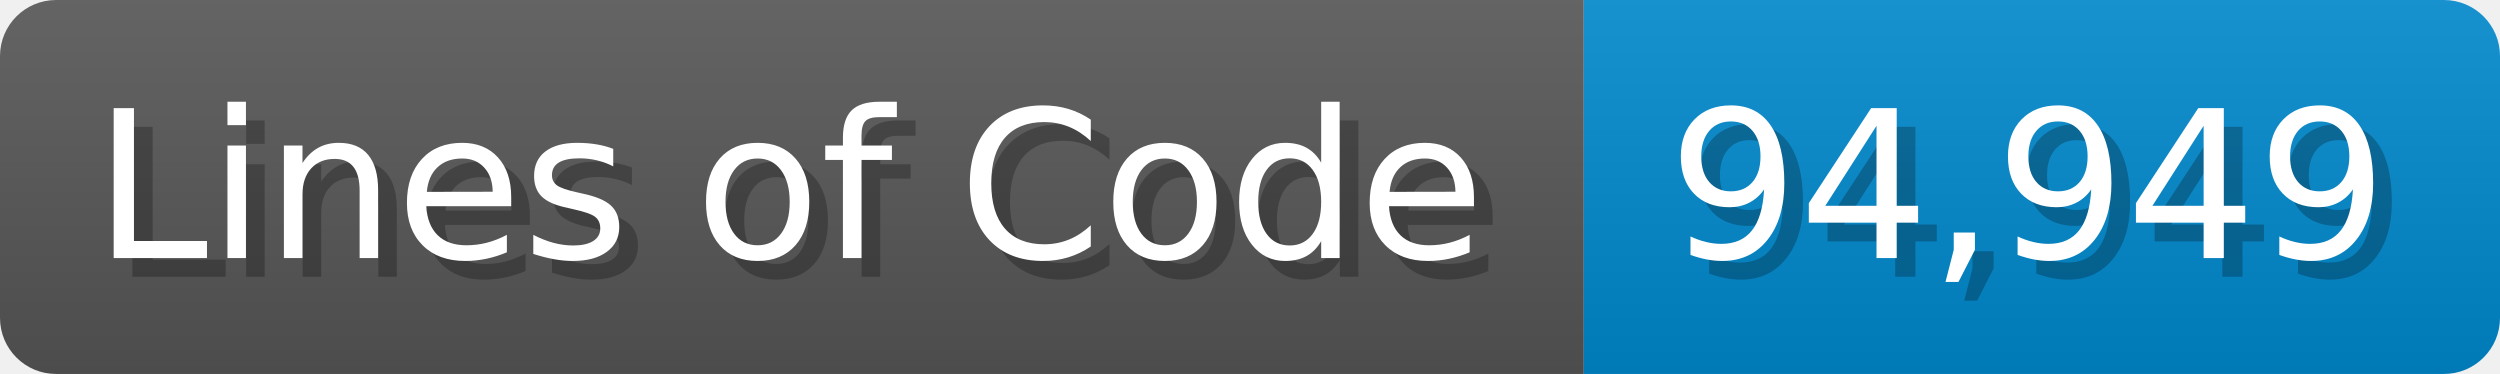
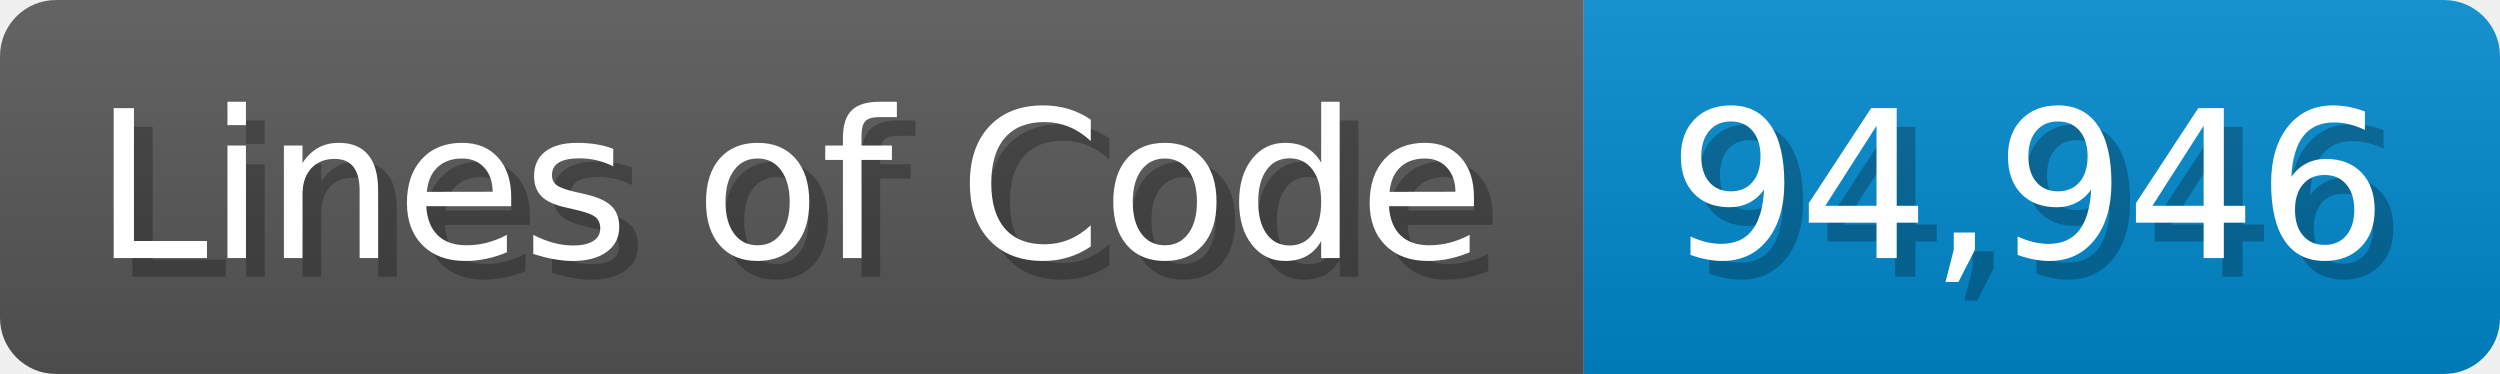
<svg xmlns="http://www.w3.org/2000/svg" width="133.7" height="20" viewBox="0 0 1337 200">
  <linearGradient id="a" x2="0" y2="100%">
    <stop offset="0" stop-opacity=".1" stop-color="#EEE" />
    <stop offset="1" stop-opacity=".1" />
  </linearGradient>
  <mask id="m">
    <rect width="1337" height="200" rx="30" fill="#FFF" />
  </mask>
  <g mask="url(#m)">
    <rect width="847" height="200" fill="#555" />
    <rect width="490" height="200" fill="#08C" x="847" />
    <rect width="1337" height="200" fill="url(#a)" />
  </g>
  <g fill="#fff" text-anchor="start" font-family="Verdana,DejaVu Sans,sans-serif" font-size="110">
    <text x="60" y="148" textLength="747" fill="#000" opacity="0.25">Lines of Code</text>
    <text x="50" y="138" textLength="747">Lines of Code</text>
-     <text x="902" y="148" textLength="390" fill="#000" opacity="0.25">94,949</text>
-     <text x="892" y="138" textLength="390">94,949</text>
+     <text x="902" y="148" textLength="390" fill="#000" opacity="0.25">94,946</text>
+     <text x="892" y="138" textLength="390">94,946</text>
  </g>
</svg>
